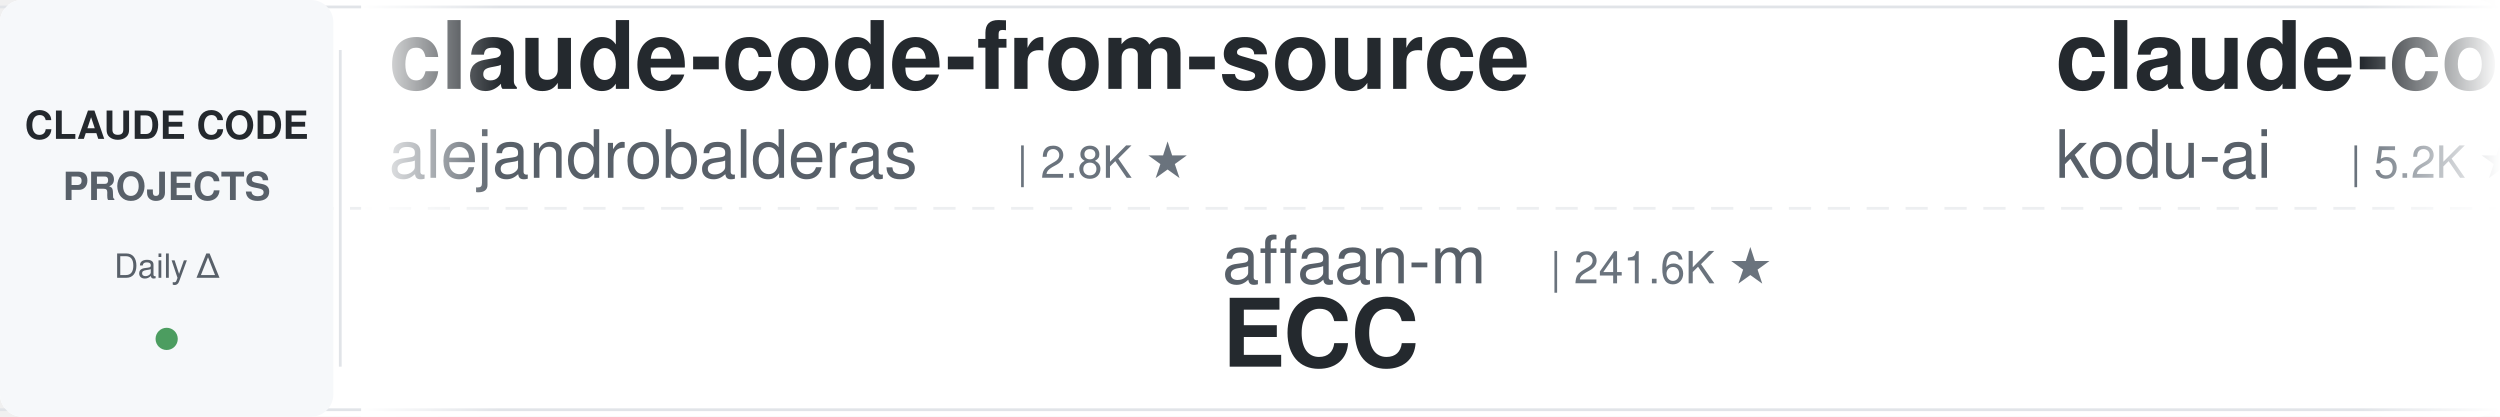
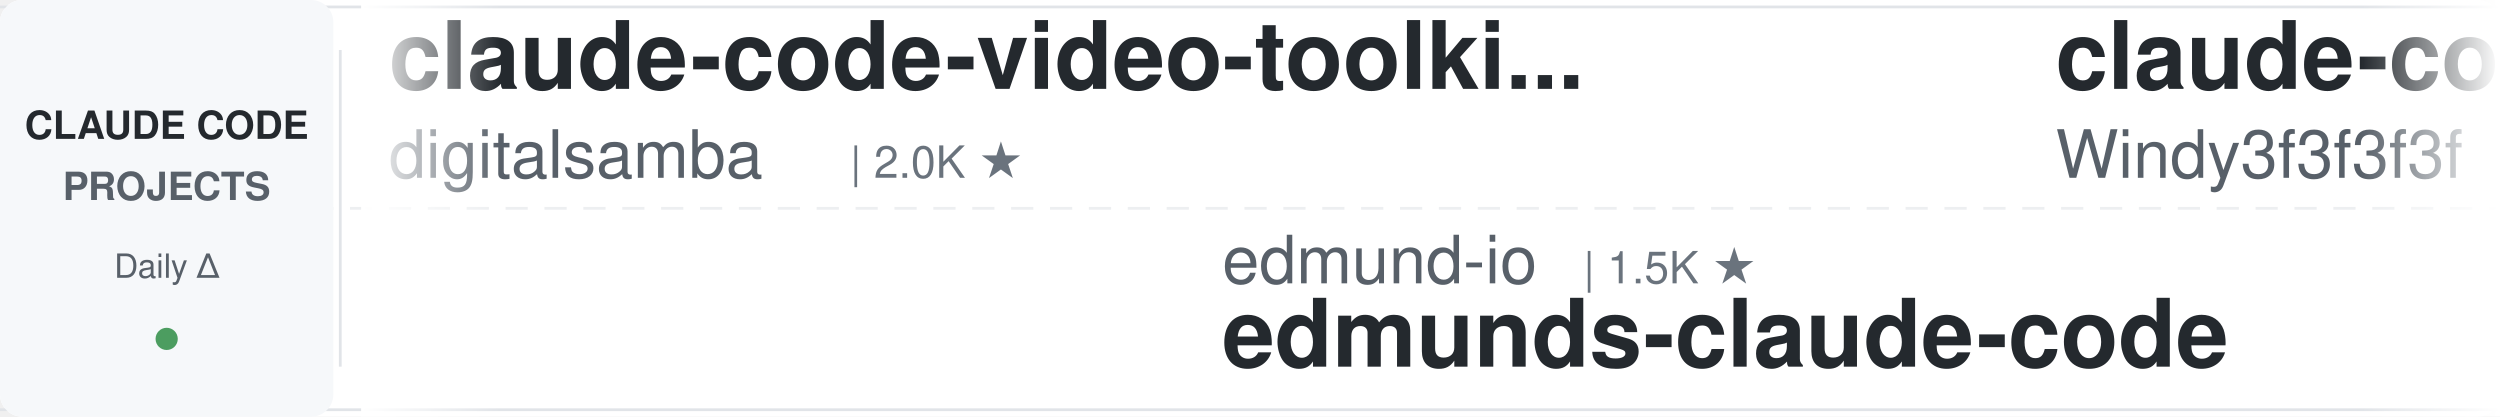
<svg xmlns="http://www.w3.org/2000/svg" width="900" height="150">
  <defs>
    <linearGradient id="leftFade" x1="0%" y1="0%" x2="100%" y2="0%">
      <stop offset="0%" style="stop-color:#ffffff;stop-opacity:1" />
      <stop offset="100%" style="stop-color:#ffffff;stop-opacity:0" />
    </linearGradient>
    <linearGradient id="rightFade" x1="0%" y1="0%" x2="100%" y2="0%">
      <stop offset="0%" style="stop-color:#ffffff;stop-opacity:0" />
      <stop offset="100%" style="stop-color:#ffffff;stop-opacity:1" />
    </linearGradient>
  </defs>
  <rect width="900" height="150" fill="#ffffff" rx="8" />
  <rect x="0" y="2" width="900" height="1" fill="#e1e4e8" />
  <rect x="0" y="147" width="900" height="1" fill="#e1e4e8" />
  <line x1="0" y1="75" x2="900" y2="75" stroke="#e1e4e8" stroke-width="1" stroke-dasharray="8 6" opacity="0.6" />
  <rect x="0" y="0" width="120" height="150" fill="#f6f8fa" rx="8" />
  <text x="60" y="50" font-family="-apple-system, BlinkMacSystemFont, 'Segoe UI', Helvetica, Arial, sans-serif" font-size="14" font-weight="600" fill="#24292e" text-anchor="middle">CLAUDE CODE</text>
  <text x="60" y="72" font-family="-apple-system, BlinkMacSystemFont, 'Segoe UI', Helvetica, Arial, sans-serif" font-size="14" font-weight="600" fill="#586069" text-anchor="middle">PROJECTS</text>
  <text x="60" y="100" font-family="-apple-system, BlinkMacSystemFont, 'Segoe UI', Helvetica, Arial, sans-serif" font-size="12" font-weight="500" fill="#586069" text-anchor="middle">Daily Δ</text>
  <circle cx="60" cy="122" r="4" fill="#22863a" opacity="0.8" />
  <rect x="122" y="18" width="1" height="114" fill="#e1e4e8" />
  <clipPath id="tickerClip">
    <rect x="130" y="0" width="770" height="150" />
  </clipPath>
  <g clip-path="url(#tickerClip)">
    <g id="tickerItems">
      <animateTransform attributeName="transform" attributeType="XML" type="translate" from="0 0" to="-3000 0" dur="54s" repeatCount="indefinite" />
      <g transform="translate(0, 0)">
-         <text x="140" y="32" font-family="-apple-system, BlinkMacSystemFont, 'Segoe UI', Helvetica, Arial, sans-serif" font-size="34" font-weight="600" fill="#24292e">claude-code-from-source</text>
-         <text x="140" y="64" font-family="-apple-system, BlinkMacSystemFont, 'Segoe UI', Helvetica, Arial, sans-serif" font-size="24" font-weight="400" fill="#586069">alejandrobalderas</text>
-         <text x="366" y="64" font-family="-apple-system, BlinkMacSystemFont, 'Segoe UI', Helvetica, Arial, sans-serif" font-size="16" font-weight="500" fill="#6a737d">| 2.8K ★</text>
+         <text x="140" y="32" font-family="-apple-system, BlinkMacSystemFont, 'Segoe UI', Helvetica, Arial, sans-serif" font-size="34" font-weight="600" fill="#24292e">claude-code-video-toolki...</text>
+         <text x="140" y="64" font-family="-apple-system, BlinkMacSystemFont, 'Segoe UI', Helvetica, Arial, sans-serif" font-size="24" font-weight="400" fill="#586069">digitalsamba</text>
+         <text x="306" y="64" font-family="-apple-system, BlinkMacSystemFont, 'Segoe UI', Helvetica, Arial, sans-serif" font-size="16" font-weight="500" fill="#6a737d">| 2.0K ★</text>
      </g>
      <g transform="translate(300, 0)">
-         <text x="140" y="102" font-family="-apple-system, BlinkMacSystemFont, 'Segoe UI', Helvetica, Arial, sans-serif" font-size="24" font-weight="400" fill="#586069">affaan-m</text>
-         <text x="258" y="102" font-family="-apple-system, BlinkMacSystemFont, 'Segoe UI', Helvetica, Arial, sans-serif" font-size="16" font-weight="500" fill="#6a737d">| 241.6K ★</text>
-         <text x="140" y="132" font-family="-apple-system, BlinkMacSystemFont, 'Segoe UI', Helvetica, Arial, sans-serif" font-size="34" font-weight="600" fill="#24292e">ECC</text>
+         <text x="140" y="102" font-family="-apple-system, BlinkMacSystemFont, 'Segoe UI', Helvetica, Arial, sans-serif" font-size="24" font-weight="400" fill="#586069">edmund-io</text>
+         <text x="270" y="102" font-family="-apple-system, BlinkMacSystemFont, 'Segoe UI', Helvetica, Arial, sans-serif" font-size="16" font-weight="500" fill="#6a737d">| 1.5K ★</text>
+         <text x="140" y="132" font-family="-apple-system, BlinkMacSystemFont, 'Segoe UI', Helvetica, Arial, sans-serif" font-size="34" font-weight="600" fill="#24292e">edmunds-claude-code</text>
      </g>
      <g transform="translate(600, 0)">
-         <text x="140" y="32" font-family="-apple-system, BlinkMacSystemFont, 'Segoe UI', Helvetica, Arial, sans-serif" font-size="34" font-weight="600" fill="#24292e">claude-coder</text>
-         <text x="140" y="64" font-family="-apple-system, BlinkMacSystemFont, 'Segoe UI', Helvetica, Arial, sans-serif" font-size="24" font-weight="400" fill="#586069">kodu-ai</text>
-         <text x="246" y="64" font-family="-apple-system, BlinkMacSystemFont, 'Segoe UI', Helvetica, Arial, sans-serif" font-size="16" font-weight="500" fill="#6a737d">| 5.2K ★</text>
+         <text x="140" y="32" font-family="-apple-system, BlinkMacSystemFont, 'Segoe UI', Helvetica, Arial, sans-serif" font-size="34" font-weight="600" fill="#24292e">claude-code-from-scratch</text>
+         <text x="140" y="64" font-family="-apple-system, BlinkMacSystemFont, 'Segoe UI', Helvetica, Arial, sans-serif" font-size="24" font-weight="400" fill="#586069">Windy3f3f3f3f</text>
+         <text x="318" y="64" font-family="-apple-system, BlinkMacSystemFont, 'Segoe UI', Helvetica, Arial, sans-serif" font-size="16" font-weight="500" fill="#6a737d">| 2.6K ★</text>
      </g>
      <g transform="translate(900, 0)">
-         <text x="140" y="102" font-family="-apple-system, BlinkMacSystemFont, 'Segoe UI', Helvetica, Arial, sans-serif" font-size="24" font-weight="400" fill="#586069">jeremylongshore</text>
-         <text x="342" y="102" font-family="-apple-system, BlinkMacSystemFont, 'Segoe UI', Helvetica, Arial, sans-serif" font-size="16" font-weight="500" fill="#6a737d">| 2.7K ★</text>
-         <text x="140" y="132" font-family="-apple-system, BlinkMacSystemFont, 'Segoe UI', Helvetica, Arial, sans-serif" font-size="34" font-weight="600" fill="#24292e">claude-code-plugins-plus...</text>
+         <text x="140" y="102" font-family="-apple-system, BlinkMacSystemFont, 'Segoe UI', Helvetica, Arial, sans-serif" font-size="24" font-weight="400" fill="#586069">Piebald-AI</text>
+         <text x="282" y="102" font-family="-apple-system, BlinkMacSystemFont, 'Segoe UI', Helvetica, Arial, sans-serif" font-size="16" font-weight="500" fill="#6a737d">| 12.4K ★</text>
+         <text x="140" y="132" font-family="-apple-system, BlinkMacSystemFont, 'Segoe UI', Helvetica, Arial, sans-serif" font-size="34" font-weight="600" fill="#24292e">claude-code-system-promp...</text>
      </g>
      <g transform="translate(1200, 0)">
-         <text x="140" y="32" font-family="-apple-system, BlinkMacSystemFont, 'Segoe UI', Helvetica, Arial, sans-serif" font-size="34" font-weight="600" fill="#24292e">claude-code-analysis</text>
-         <text x="140" y="64" font-family="-apple-system, BlinkMacSystemFont, 'Segoe UI', Helvetica, Arial, sans-serif" font-size="24" font-weight="400" fill="#586069">liuup</text>
-         <text x="222" y="64" font-family="-apple-system, BlinkMacSystemFont, 'Segoe UI', Helvetica, Arial, sans-serif" font-size="16" font-weight="500" fill="#6a737d">| 3.8K ★</text>
+         <text x="140" y="32" font-family="-apple-system, BlinkMacSystemFont, 'Segoe UI', Helvetica, Arial, sans-serif" font-size="34" font-weight="600" fill="#24292e">claude-code-tudou</text>
+         <text x="140" y="64" font-family="-apple-system, BlinkMacSystemFont, 'Segoe UI', Helvetica, Arial, sans-serif" font-size="24" font-weight="400" fill="#586069">AICoderTudou</text>
+         <text x="306" y="64" font-family="-apple-system, BlinkMacSystemFont, 'Segoe UI', Helvetica, Arial, sans-serif" font-size="16" font-weight="500" fill="#6a737d">| 496 ★</text>
      </g>
      <g transform="translate(1500, 0)">
-         <text x="140" y="102" font-family="-apple-system, BlinkMacSystemFont, 'Segoe UI', Helvetica, Arial, sans-serif" font-size="24" font-weight="400" fill="#586069">disler</text>
-         <text x="234" y="102" font-family="-apple-system, BlinkMacSystemFont, 'Segoe UI', Helvetica, Arial, sans-serif" font-size="16" font-weight="500" fill="#6a737d">| 1.6K ★</text>
-         <text x="140" y="132" font-family="-apple-system, BlinkMacSystemFont, 'Segoe UI', Helvetica, Arial, sans-serif" font-size="34" font-weight="600" fill="#24292e">pi-vs-claude-code</text>
+         <text x="140" y="102" font-family="-apple-system, BlinkMacSystemFont, 'Segoe UI', Helvetica, Arial, sans-serif" font-size="24" font-weight="400" fill="#586069">xu-xiang</text>
+         <text x="258" y="102" font-family="-apple-system, BlinkMacSystemFont, 'Segoe UI', Helvetica, Arial, sans-serif" font-size="16" font-weight="500" fill="#6a737d">| 1.9K ★</text>
+         <text x="140" y="132" font-family="-apple-system, BlinkMacSystemFont, 'Segoe UI', Helvetica, Arial, sans-serif" font-size="34" font-weight="600" fill="#24292e">everything-claude-code-z...</text>
      </g>
      <g transform="translate(1800, 0)">
-         <text x="140" y="32" font-family="-apple-system, BlinkMacSystemFont, 'Segoe UI', Helvetica, Arial, sans-serif" font-size="34" font-weight="600" fill="#24292e">claude-code-ultimate-gui...</text>
-         <text x="140" y="64" font-family="-apple-system, BlinkMacSystemFont, 'Segoe UI', Helvetica, Arial, sans-serif" font-size="24" font-weight="400" fill="#586069">FlorianBruniaux</text>
-         <text x="342" y="64" font-family="-apple-system, BlinkMacSystemFont, 'Segoe UI', Helvetica, Arial, sans-serif" font-size="16" font-weight="500" fill="#6a737d">| 5.8K ★</text>
+         <text x="140" y="32" font-family="-apple-system, BlinkMacSystemFont, 'Segoe UI', Helvetica, Arial, sans-serif" font-size="34" font-weight="600" fill="#24292e">claude-code-book</text>
+         <text x="140" y="64" font-family="-apple-system, BlinkMacSystemFont, 'Segoe UI', Helvetica, Arial, sans-serif" font-size="24" font-weight="400" fill="#586069">lintsinghua</text>
+         <text x="294" y="64" font-family="-apple-system, BlinkMacSystemFont, 'Segoe UI', Helvetica, Arial, sans-serif" font-size="16" font-weight="500" fill="#6a737d">| 4.1K ★</text>
      </g>
      <g transform="translate(2100, 0)">
-         <text x="140" y="102" font-family="-apple-system, BlinkMacSystemFont, 'Segoe UI', Helvetica, Arial, sans-serif" font-size="24" font-weight="400" fill="#586069">nicedreamzapp</text>
-         <text x="318" y="102" font-family="-apple-system, BlinkMacSystemFont, 'Segoe UI', Helvetica, Arial, sans-serif" font-size="16" font-weight="500" fill="#6a737d">| 3.2K ★</text>
-         <text x="140" y="132" font-family="-apple-system, BlinkMacSystemFont, 'Segoe UI', Helvetica, Arial, sans-serif" font-size="34" font-weight="600" fill="#24292e">claude-code-local</text>
+         <text x="140" y="102" font-family="-apple-system, BlinkMacSystemFont, 'Segoe UI', Helvetica, Arial, sans-serif" font-size="24" font-weight="400" fill="#586069">hangsman</text>
+         <text x="258" y="102" font-family="-apple-system, BlinkMacSystemFont, 'Segoe UI', Helvetica, Arial, sans-serif" font-size="16" font-weight="500" fill="#6a737d">| 790 ★</text>
+         <text x="140" y="132" font-family="-apple-system, BlinkMacSystemFont, 'Segoe UI', Helvetica, Arial, sans-serif" font-size="34" font-weight="600" fill="#24292e">claude-code-source</text>
      </g>
      <g transform="translate(2400, 0)">
-         <text x="140" y="32" font-family="-apple-system, BlinkMacSystemFont, 'Segoe UI', Helvetica, Arial, sans-serif" font-size="34" font-weight="600" fill="#24292e">claude-code-prompts</text>
-         <text x="140" y="64" font-family="-apple-system, BlinkMacSystemFont, 'Segoe UI', Helvetica, Arial, sans-serif" font-size="24" font-weight="400" fill="#586069">repowise-dev</text>
-         <text x="306" y="64" font-family="-apple-system, BlinkMacSystemFont, 'Segoe UI', Helvetica, Arial, sans-serif" font-size="16" font-weight="500" fill="#6a737d">| 1.2K ★</text>
+         <text x="140" y="32" font-family="-apple-system, BlinkMacSystemFont, 'Segoe UI', Helvetica, Arial, sans-serif" font-size="34" font-weight="600" fill="#24292e">claude-code-proxy</text>
+         <text x="140" y="64" font-family="-apple-system, BlinkMacSystemFont, 'Segoe UI', Helvetica, Arial, sans-serif" font-size="24" font-weight="400" fill="#586069">fuergaosi233</text>
+         <text x="306" y="64" font-family="-apple-system, BlinkMacSystemFont, 'Segoe UI', Helvetica, Arial, sans-serif" font-size="16" font-weight="500" fill="#6a737d">| 2.8K ★</text>
      </g>
      <g transform="translate(2700, 0)">
-         <text x="140" y="102" font-family="-apple-system, BlinkMacSystemFont, 'Segoe UI', Helvetica, Arial, sans-serif" font-size="24" font-weight="400" fill="#586069">AICoderTudou</text>
-         <text x="306" y="102" font-family="-apple-system, BlinkMacSystemFont, 'Segoe UI', Helvetica, Arial, sans-serif" font-size="16" font-weight="500" fill="#6a737d">| 496 ★</text>
-         <text x="140" y="132" font-family="-apple-system, BlinkMacSystemFont, 'Segoe UI', Helvetica, Arial, sans-serif" font-size="34" font-weight="600" fill="#24292e">claude-code-tudou</text>
+         <text x="140" y="102" font-family="-apple-system, BlinkMacSystemFont, 'Segoe UI', Helvetica, Arial, sans-serif" font-size="24" font-weight="400" fill="#586069">Chachamaru127</text>
+         <text x="318" y="102" font-family="-apple-system, BlinkMacSystemFont, 'Segoe UI', Helvetica, Arial, sans-serif" font-size="16" font-weight="500" fill="#6a737d">| 3.1K ★</text>
+         <text x="140" y="132" font-family="-apple-system, BlinkMacSystemFont, 'Segoe UI', Helvetica, Arial, sans-serif" font-size="34" font-weight="600" fill="#24292e">claude-code-harness</text>
      </g>
      <g transform="translate(3000, 0)">
-         <text x="140" y="32" font-family="-apple-system, BlinkMacSystemFont, 'Segoe UI', Helvetica, Arial, sans-serif" font-size="34" font-weight="600" fill="#24292e">claude-code-from-source</text>
-         <text x="140" y="64" font-family="-apple-system, BlinkMacSystemFont, 'Segoe UI', Helvetica, Arial, sans-serif" font-size="24" font-weight="400" fill="#586069">alejandrobalderas</text>
-         <text x="366" y="64" font-family="-apple-system, BlinkMacSystemFont, 'Segoe UI', Helvetica, Arial, sans-serif" font-size="16" font-weight="500" fill="#6a737d">| 2.8K ★</text>
+         <text x="140" y="32" font-family="-apple-system, BlinkMacSystemFont, 'Segoe UI', Helvetica, Arial, sans-serif" font-size="34" font-weight="600" fill="#24292e">claude-code-video-toolki...</text>
+         <text x="140" y="64" font-family="-apple-system, BlinkMacSystemFont, 'Segoe UI', Helvetica, Arial, sans-serif" font-size="24" font-weight="400" fill="#586069">digitalsamba</text>
+         <text x="306" y="64" font-family="-apple-system, BlinkMacSystemFont, 'Segoe UI', Helvetica, Arial, sans-serif" font-size="16" font-weight="500" fill="#6a737d">| 2.0K ★</text>
      </g>
      <g transform="translate(3300, 0)">
-         <text x="140" y="102" font-family="-apple-system, BlinkMacSystemFont, 'Segoe UI', Helvetica, Arial, sans-serif" font-size="24" font-weight="400" fill="#586069">affaan-m</text>
-         <text x="258" y="102" font-family="-apple-system, BlinkMacSystemFont, 'Segoe UI', Helvetica, Arial, sans-serif" font-size="16" font-weight="500" fill="#6a737d">| 241.6K ★</text>
-         <text x="140" y="132" font-family="-apple-system, BlinkMacSystemFont, 'Segoe UI', Helvetica, Arial, sans-serif" font-size="34" font-weight="600" fill="#24292e">ECC</text>
+         <text x="140" y="102" font-family="-apple-system, BlinkMacSystemFont, 'Segoe UI', Helvetica, Arial, sans-serif" font-size="24" font-weight="400" fill="#586069">edmund-io</text>
+         <text x="270" y="102" font-family="-apple-system, BlinkMacSystemFont, 'Segoe UI', Helvetica, Arial, sans-serif" font-size="16" font-weight="500" fill="#6a737d">| 1.5K ★</text>
+         <text x="140" y="132" font-family="-apple-system, BlinkMacSystemFont, 'Segoe UI', Helvetica, Arial, sans-serif" font-size="34" font-weight="600" fill="#24292e">edmunds-claude-code</text>
      </g>
      <g transform="translate(3600, 0)">
-         <text x="140" y="32" font-family="-apple-system, BlinkMacSystemFont, 'Segoe UI', Helvetica, Arial, sans-serif" font-size="34" font-weight="600" fill="#24292e">claude-coder</text>
-         <text x="140" y="64" font-family="-apple-system, BlinkMacSystemFont, 'Segoe UI', Helvetica, Arial, sans-serif" font-size="24" font-weight="400" fill="#586069">kodu-ai</text>
-         <text x="246" y="64" font-family="-apple-system, BlinkMacSystemFont, 'Segoe UI', Helvetica, Arial, sans-serif" font-size="16" font-weight="500" fill="#6a737d">| 5.2K ★</text>
+         <text x="140" y="32" font-family="-apple-system, BlinkMacSystemFont, 'Segoe UI', Helvetica, Arial, sans-serif" font-size="34" font-weight="600" fill="#24292e">claude-code-from-scratch</text>
+         <text x="140" y="64" font-family="-apple-system, BlinkMacSystemFont, 'Segoe UI', Helvetica, Arial, sans-serif" font-size="24" font-weight="400" fill="#586069">Windy3f3f3f3f</text>
+         <text x="318" y="64" font-family="-apple-system, BlinkMacSystemFont, 'Segoe UI', Helvetica, Arial, sans-serif" font-size="16" font-weight="500" fill="#6a737d">| 2.6K ★</text>
      </g>
      <g transform="translate(3900, 0)">
-         <text x="140" y="102" font-family="-apple-system, BlinkMacSystemFont, 'Segoe UI', Helvetica, Arial, sans-serif" font-size="24" font-weight="400" fill="#586069">jeremylongshore</text>
-         <text x="342" y="102" font-family="-apple-system, BlinkMacSystemFont, 'Segoe UI', Helvetica, Arial, sans-serif" font-size="16" font-weight="500" fill="#6a737d">| 2.7K ★</text>
-         <text x="140" y="132" font-family="-apple-system, BlinkMacSystemFont, 'Segoe UI', Helvetica, Arial, sans-serif" font-size="34" font-weight="600" fill="#24292e">claude-code-plugins-plus...</text>
+         <text x="140" y="102" font-family="-apple-system, BlinkMacSystemFont, 'Segoe UI', Helvetica, Arial, sans-serif" font-size="24" font-weight="400" fill="#586069">Piebald-AI</text>
+         <text x="282" y="102" font-family="-apple-system, BlinkMacSystemFont, 'Segoe UI', Helvetica, Arial, sans-serif" font-size="16" font-weight="500" fill="#6a737d">| 12.4K ★</text>
+         <text x="140" y="132" font-family="-apple-system, BlinkMacSystemFont, 'Segoe UI', Helvetica, Arial, sans-serif" font-size="34" font-weight="600" fill="#24292e">claude-code-system-promp...</text>
      </g>
    </g>
  </g>
  <rect x="130" y="0" width="50" height="150" fill="url(#leftFade)" />
  <rect x="850" y="0" width="50" height="150" fill="url(#rightFade)" />
</svg>
